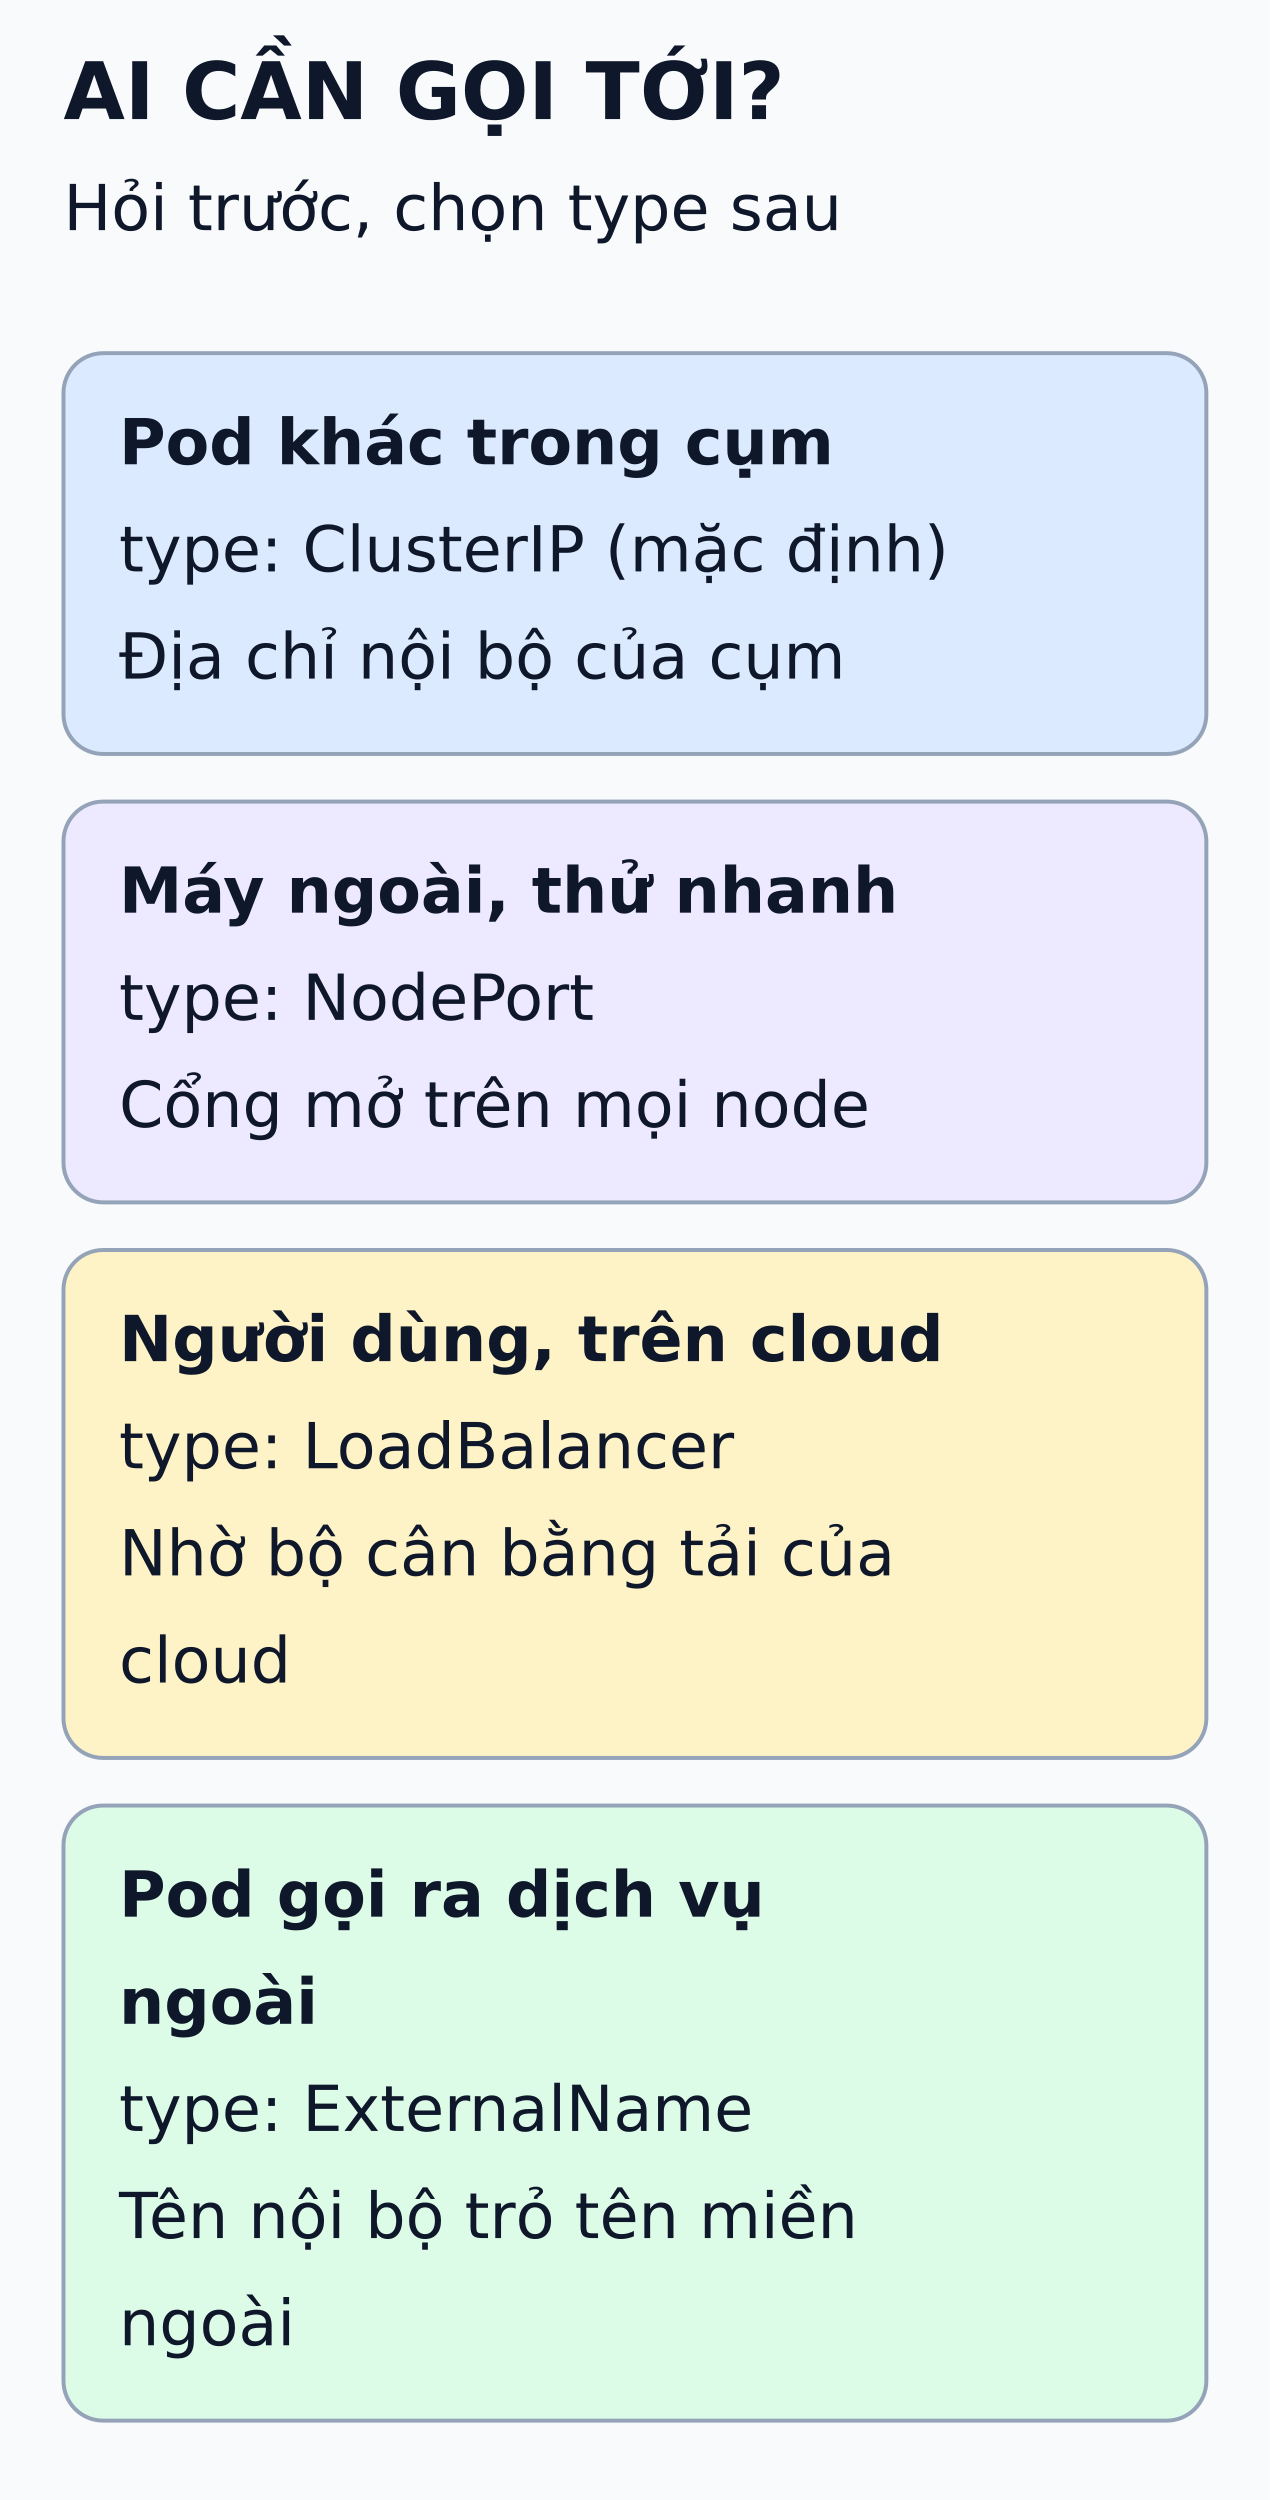
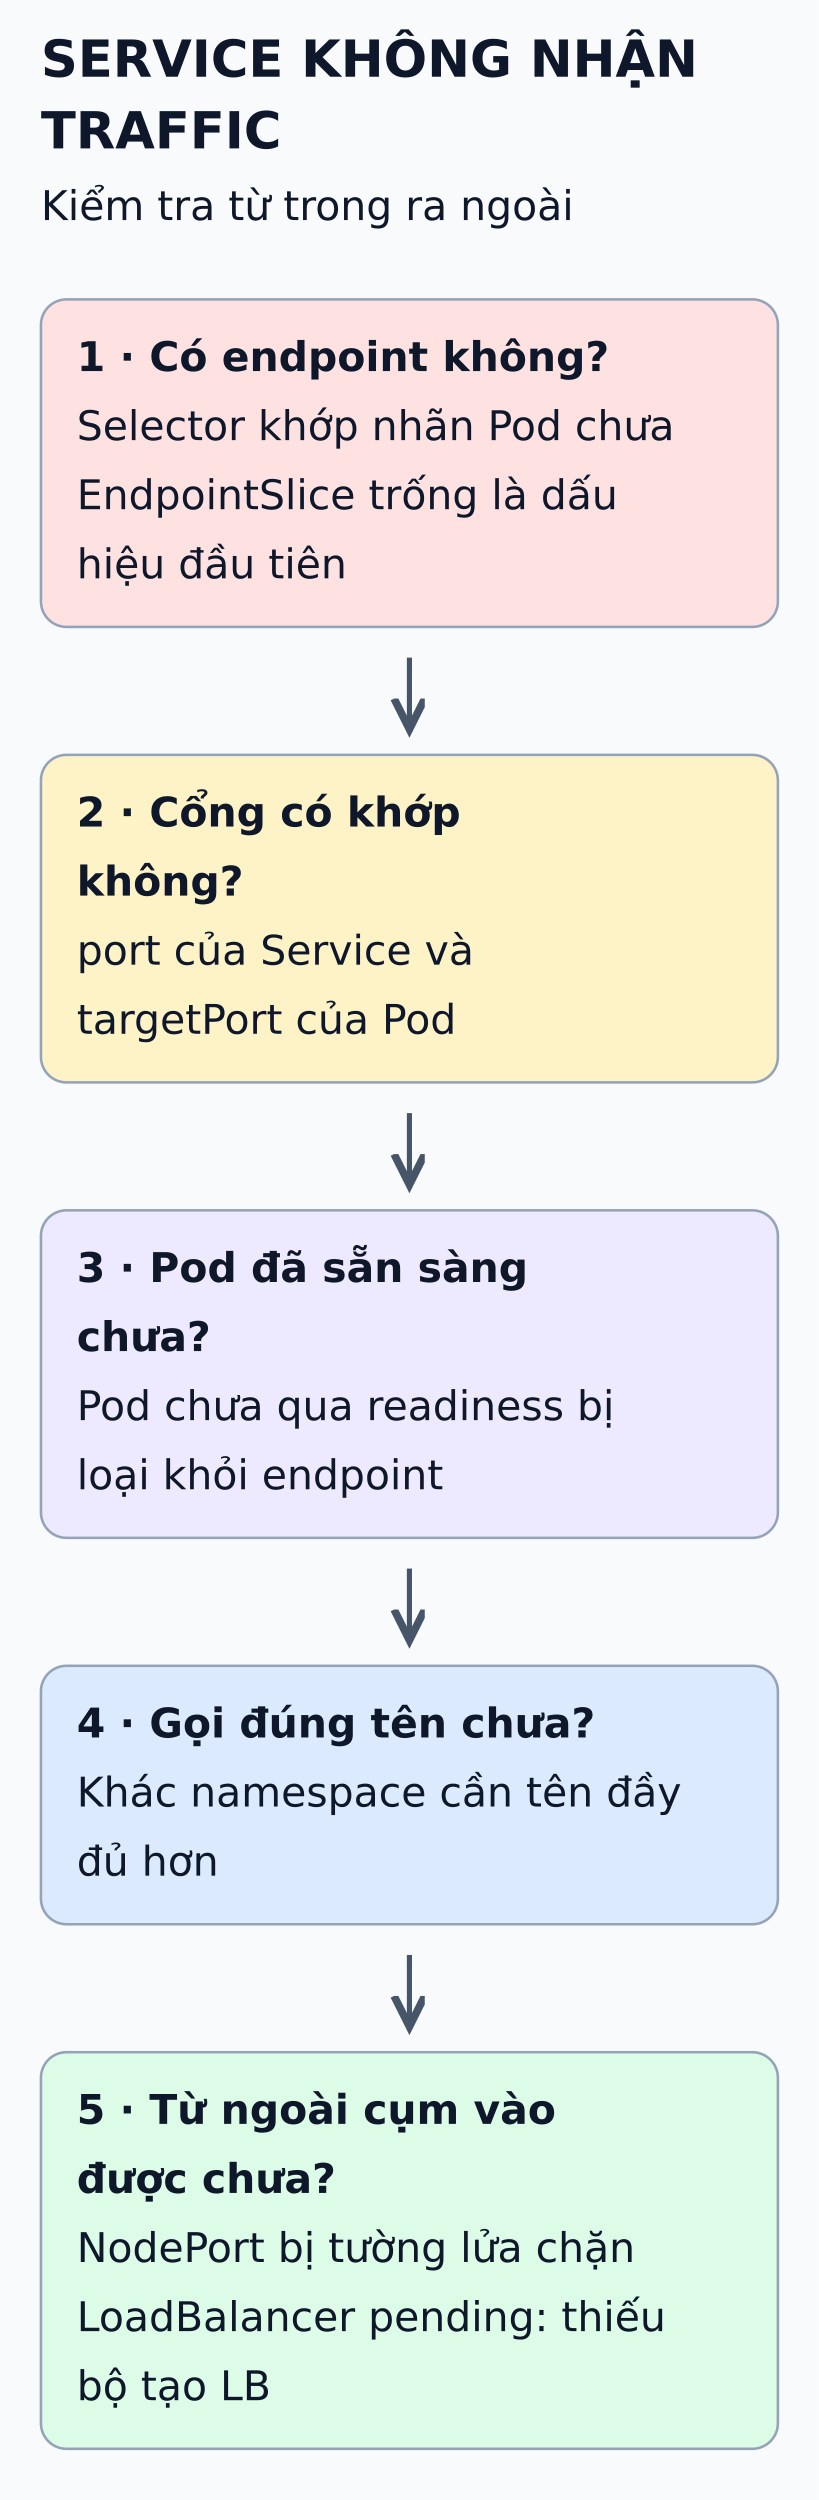
- <svg xmlns="http://www.w3.org/2000/svg" viewBox="0 0 320 630" width="320" height="630" role="img" aria-labelledby="title desc">
+ <svg xmlns="http://www.w3.org/2000/svg" viewBox="0 0 320 977" width="320" height="977" role="img" aria-labelledby="title desc">
  <defs>
    <marker id="arrow" markerWidth="8" markerHeight="8" refX="6" refY="3" orient="auto">
      <path d="M0,0 L6,3 L0,6" fill="none" stroke="#475569" stroke-width="1.5" />
    </marker>
  </defs>
-   <rect width="320" height="630" fill="#f8fafc" />
+   <rect width="320" height="977" fill="#f8fafc" />
  <g font-family="DejaVu Sans, Arial, sans-serif" fill="#0f172a">
-     <text x="16" y="30" font-size="20" font-weight="bold">AI CẦN GỌI TỚI?</text>
-     <text x="16" y="58" font-size="16" font-weight="normal">Hỏi trước, chọn type sau</text>
-     <rect x="16" y="89" width="288" height="101" rx="10" fill="#dbeafe" stroke="#94a3b8" />
-     <text x="30" y="117" font-size="16" font-weight="bold">Pod khác trong cụm</text>
-     <text x="30" y="144" font-size="16" font-weight="normal">type: ClusterIP (mặc định)</text>
-     <text x="30" y="171" font-size="16" font-weight="normal">Địa chỉ nội bộ của cụm</text>
-     <rect x="16" y="202" width="288" height="101" rx="10" fill="#ede9fe" stroke="#94a3b8" />
-     <text x="30" y="230" font-size="16" font-weight="bold">Máy ngoài, thử nhanh</text>
-     <text x="30" y="257" font-size="16" font-weight="normal">type: NodePort</text>
-     <text x="30" y="284" font-size="16" font-weight="normal">Cổng mở trên mọi node</text>
-     <rect x="16" y="315" width="288" height="128" rx="10" fill="#fef3c7" stroke="#94a3b8" />
-     <text x="30" y="343" font-size="16" font-weight="bold">Người dùng, trên cloud</text>
-     <text x="30" y="370" font-size="16" font-weight="normal">type: LoadBalancer</text>
-     <text x="30" y="397" font-size="16" font-weight="normal">Nhờ bộ cân bằng tải của</text>
-     <text x="30" y="424" font-size="16" font-weight="normal">cloud</text>
-     <rect x="16" y="455" width="288" height="155" rx="10" fill="#dcfce7" stroke="#94a3b8" />
-     <text x="30" y="483" font-size="16" font-weight="bold">Pod gọi ra dịch vụ</text>
-     <text x="30" y="510" font-size="16" font-weight="bold">ngoài</text>
-     <text x="30" y="537" font-size="16" font-weight="normal">type: ExternalName</text>
-     <text x="30" y="564" font-size="16" font-weight="normal">Tên nội bộ trỏ tên miền</text>
-     <text x="30" y="591" font-size="16" font-weight="normal">ngoài</text>
+     <text x="16" y="30" font-size="20" font-weight="bold">SERVICE KHÔNG NHẬN</text>
+     <text x="16" y="58" font-size="20" font-weight="bold">TRAFFIC</text>
+     <text x="16" y="86" font-size="16" font-weight="normal">Kiểm tra từ trong ra ngoài</text>
+     <rect x="16" y="117" width="288" height="128" rx="10" fill="#fee2e2" stroke="#94a3b8" />
+     <text x="30" y="145" font-size="16" font-weight="bold">1 · Có endpoint không?</text>
+     <text x="30" y="172" font-size="16" font-weight="normal">Selector khớp nhãn Pod chưa</text>
+     <text x="30" y="199" font-size="16" font-weight="normal">EndpointSlice trống là dấu</text>
+     <text x="30" y="226" font-size="16" font-weight="normal">hiệu đầu tiên</text>
+     <line x1="160" y1="257" x2="160" y2="285" stroke="#475569" stroke-width="2" marker-end="url(#arrow)" />
+     <rect x="16" y="295" width="288" height="128" rx="10" fill="#fef3c7" stroke="#94a3b8" />
+     <text x="30" y="323" font-size="16" font-weight="bold">2 · Cổng có khớp</text>
+     <text x="30" y="350" font-size="16" font-weight="bold">không?</text>
+     <text x="30" y="377" font-size="16" font-weight="normal">port của Service và</text>
+     <text x="30" y="404" font-size="16" font-weight="normal">targetPort của Pod</text>
+     <line x1="160" y1="435" x2="160" y2="463" stroke="#475569" stroke-width="2" marker-end="url(#arrow)" />
+     <rect x="16" y="473" width="288" height="128" rx="10" fill="#ede9fe" stroke="#94a3b8" />
+     <text x="30" y="501" font-size="16" font-weight="bold">3 · Pod đã sẵn sàng</text>
+     <text x="30" y="528" font-size="16" font-weight="bold">chưa?</text>
+     <text x="30" y="555" font-size="16" font-weight="normal">Pod chưa qua readiness bị</text>
+     <text x="30" y="582" font-size="16" font-weight="normal">loại khỏi endpoint</text>
+     <line x1="160" y1="613" x2="160" y2="641" stroke="#475569" stroke-width="2" marker-end="url(#arrow)" />
+     <rect x="16" y="651" width="288" height="101" rx="10" fill="#dbeafe" stroke="#94a3b8" />
+     <text x="30" y="679" font-size="16" font-weight="bold">4 · Gọi đúng tên chưa?</text>
+     <text x="30" y="706" font-size="16" font-weight="normal">Khác namespace cần tên đầy</text>
+     <text x="30" y="733" font-size="16" font-weight="normal">đủ hơn</text>
+     <line x1="160" y1="764" x2="160" y2="792" stroke="#475569" stroke-width="2" marker-end="url(#arrow)" />
+     <rect x="16" y="802" width="288" height="155" rx="10" fill="#dcfce7" stroke="#94a3b8" />
+     <text x="30" y="830" font-size="16" font-weight="bold">5 · Từ ngoài cụm vào</text>
+     <text x="30" y="857" font-size="16" font-weight="bold">được chưa?</text>
+     <text x="30" y="884" font-size="16" font-weight="normal">NodePort bị tường lửa chặn</text>
+     <text x="30" y="911" font-size="16" font-weight="normal">LoadBalancer pending: thiếu</text>
+     <text x="30" y="938" font-size="16" font-weight="normal">bộ tạo LB</text>
  </g>
</svg>
